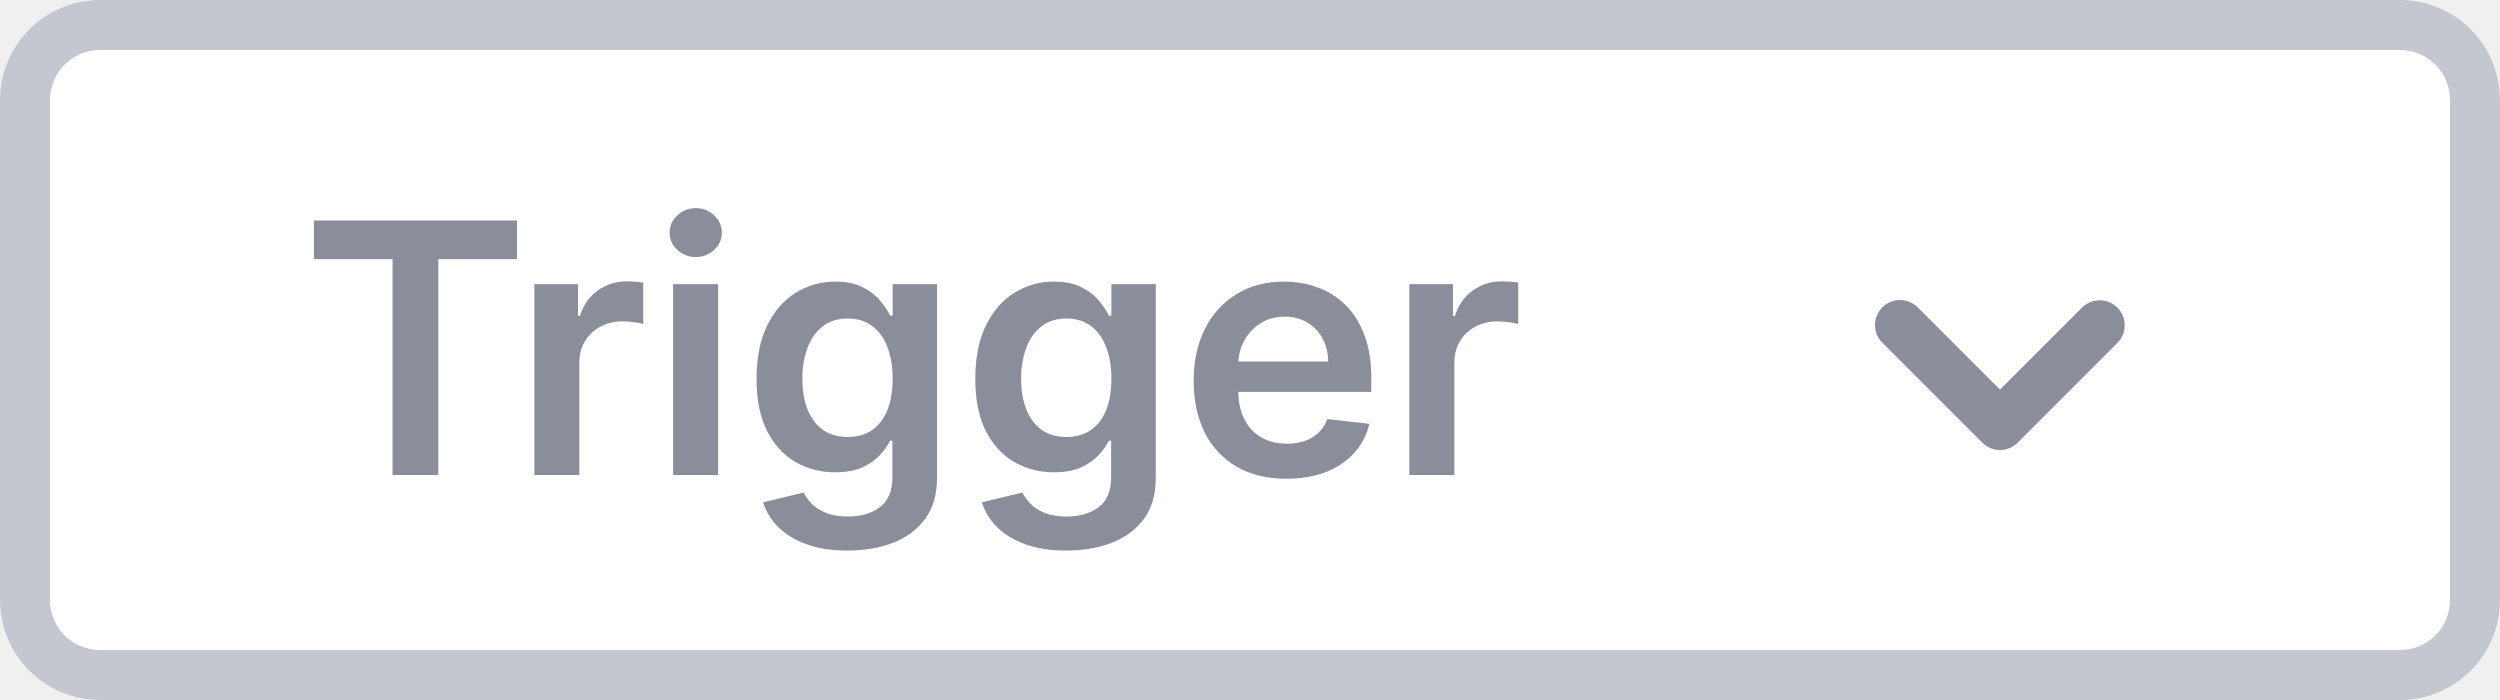
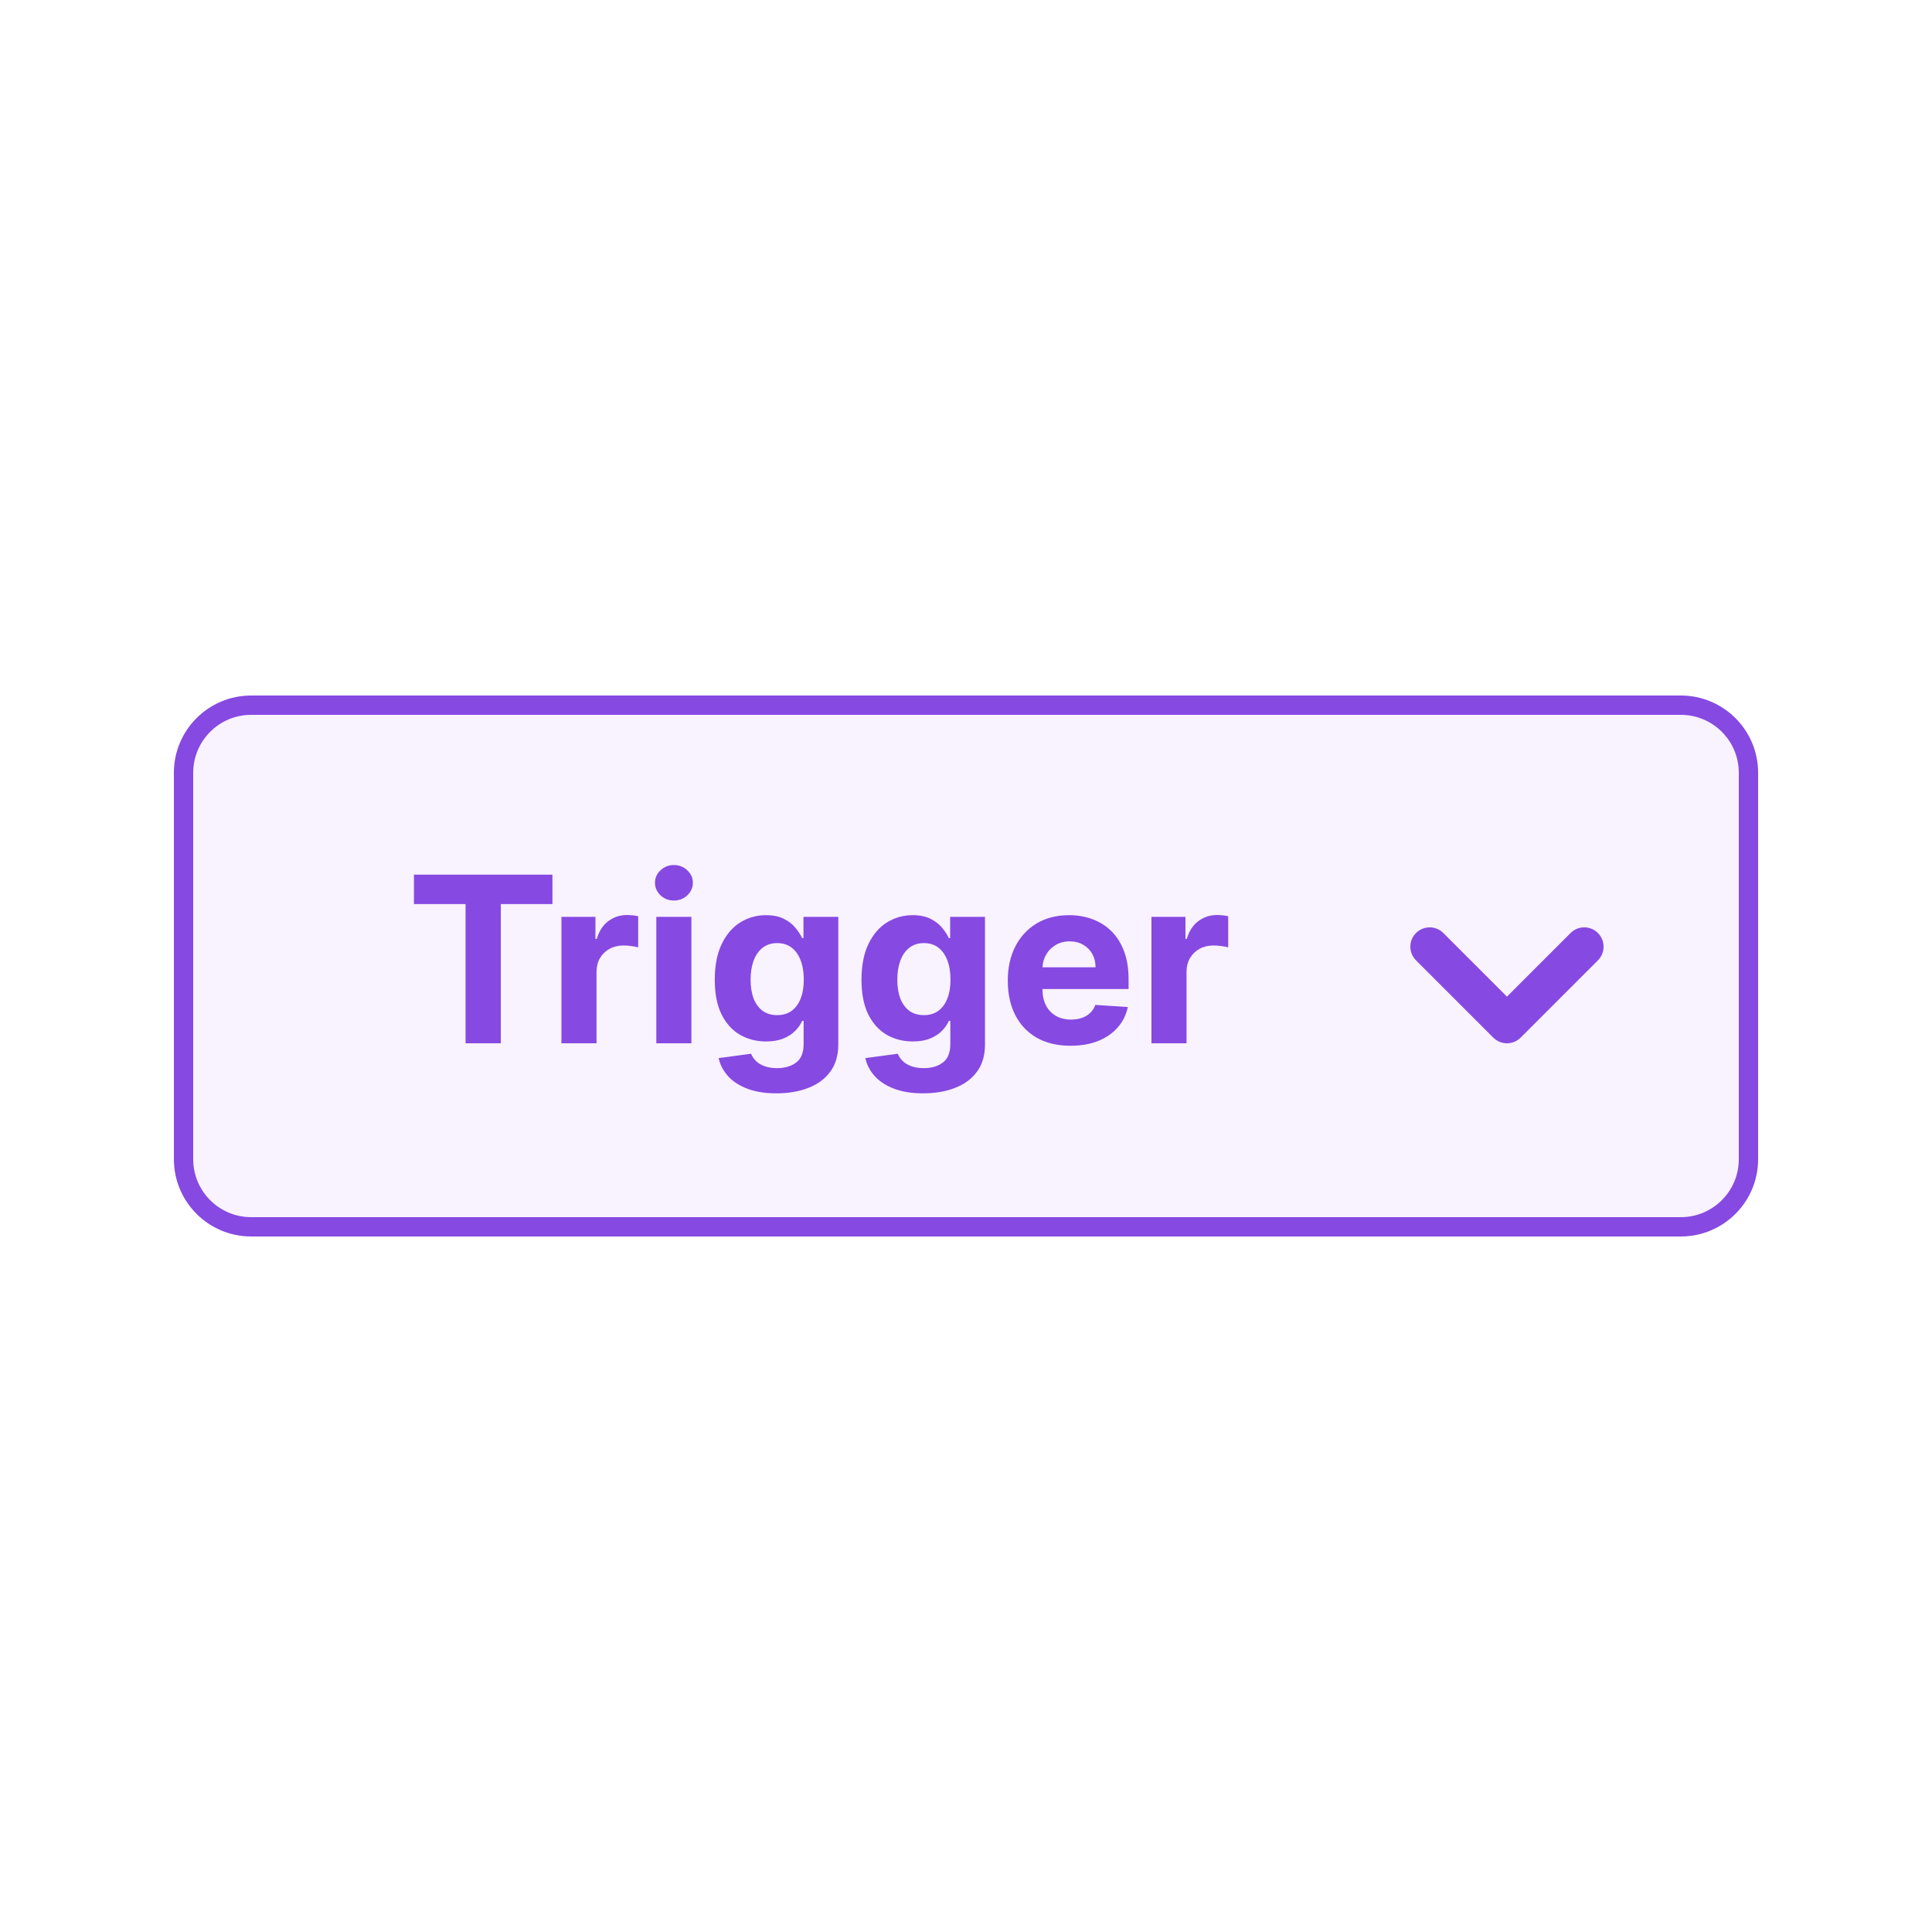
- <svg xmlns="http://www.w3.org/2000/svg" width="100" height="28" fill="none" viewBox="0 0 100 28">
-   <path fill="#fff" d="M0 4a4 4 0 0 1 4-4h92a4 4 0 0 1 4 4v20a4 4 0 0 1-4 4H4a4 4 0 0 1-4-4V4Z" />
-   <path fill="#C4C7CF" fill-rule="evenodd" d="M96 2H4a2 2 0 0 0-2 2v20a2 2 0 0 0 2 2h92a2 2 0 0 0 2-2V4a2 2 0 0 0-2-2ZM4 0a4 4 0 0 0-4 4v20a4 4 0 0 0 4 4h92a4 4 0 0 0 4-4V4a4 4 0 0 0-4-4H4Z" clip-rule="evenodd" />
-   <path fill="#8A8E9B" d="M12.557 10.364V8.819h8.123v1.546h-3.147V19h-1.83v-8.636h-3.146ZM21.374 19v-7.636h1.745v1.272h.08c.139-.44.377-.78.715-1.019a1.97 1.97 0 0 1 1.169-.363c.1 0 .21.005.333.015.126.007.23.019.313.035v1.656a1.897 1.897 0 0 0-.363-.07 3.34 3.34 0 0 0-.472-.035 1.82 1.82 0 0 0-.885.214c-.259.14-.462.333-.612.582-.149.248-.223.535-.223.86V19h-1.8ZM26.925 19v-7.636h1.8V19h-1.8Zm.905-8.72a1.05 1.05 0 0 1-.736-.283.913.913 0 0 1-.309-.691c0-.272.103-.503.309-.691a1.04 1.04 0 0 1 .736-.289c.288 0 .533.096.735.289.206.188.309.419.309.69a.913.913 0 0 1-.309.692 1.038 1.038 0 0 1-.735.283ZM33.896 22.023c-.646 0-1.201-.088-1.665-.264-.464-.172-.837-.404-1.119-.696a2.41 2.41 0 0 1-.587-.97l1.621-.392c.073.15.18.297.318.443.14.149.327.271.562.368.239.099.539.149.9.149.51 0 .933-.125 1.268-.373.334-.245.502-.65.502-1.213v-1.447h-.09a2.556 2.556 0 0 1-.407.572c-.176.195-.41.36-.701.492-.289.133-.652.199-1.09.199a3.138 3.138 0 0 1-1.595-.413c-.474-.278-.852-.693-1.133-1.243-.279-.553-.418-1.246-.418-2.078 0-.838.14-1.546.418-2.123.281-.58.66-1.019 1.138-1.317a2.926 2.926 0 0 1 1.596-.453c.447 0 .815.077 1.104.23.291.148.523.329.696.541.172.209.303.406.392.592h.1v-1.263h1.775v7.76c0 .653-.156 1.194-.468 1.621-.311.428-.737.748-1.277.96-.54.212-1.154.318-1.84.318Zm.015-4.544c.381 0 .706-.093.974-.278.269-.186.473-.453.612-.801.14-.348.209-.766.209-1.253 0-.48-.07-.901-.209-1.263-.136-.36-.338-.64-.606-.84-.266-.202-.592-.303-.98-.303-.401 0-.736.104-1.004.313-.269.209-.47.496-.607.86a3.485 3.485 0 0 0-.204 1.233c0 .467.068.877.204 1.228.14.348.343.62.612.816.272.192.605.288 1 .288ZM42.646 22.023c-.646 0-1.201-.088-1.665-.264-.464-.172-.837-.404-1.119-.696a2.41 2.41 0 0 1-.587-.97l1.621-.392c.073.15.18.297.318.443.14.149.327.271.562.368.239.099.539.149.9.149.51 0 .933-.125 1.268-.373.334-.245.502-.65.502-1.213v-1.447h-.09a2.556 2.556 0 0 1-.407.572c-.176.195-.41.36-.701.492-.289.133-.652.199-1.09.199a3.138 3.138 0 0 1-1.595-.413c-.474-.278-.852-.693-1.134-1.243-.278-.553-.417-1.246-.417-2.078 0-.838.14-1.546.417-2.123.282-.58.662-1.019 1.139-1.317a2.926 2.926 0 0 1 1.596-.453c.447 0 .815.077 1.104.23.291.148.523.329.696.541.172.209.303.406.392.592h.1v-1.263h1.775v7.76c0 .653-.156 1.194-.468 1.621-.311.428-.737.748-1.277.96-.54.212-1.154.318-1.84.318Zm.015-4.544c.381 0 .706-.093.974-.278.269-.186.473-.453.612-.801.14-.348.209-.766.209-1.253 0-.48-.07-.901-.209-1.263-.136-.36-.338-.64-.606-.84-.266-.202-.592-.303-.98-.303-.401 0-.736.104-1.004.313-.269.209-.47.496-.607.86a3.485 3.485 0 0 0-.204 1.233c0 .467.068.877.204 1.228.14.348.343.62.612.816.272.192.605.288 1 .288ZM51.456 19.15c-.766 0-1.427-.16-1.984-.478a3.232 3.232 0 0 1-1.278-1.362c-.298-.59-.447-1.284-.447-2.083 0-.786.15-1.475.447-2.068a3.384 3.384 0 0 1 1.263-1.393c.54-.334 1.175-.502 1.904-.502.471 0 .915.077 1.333.23.42.148.792.38 1.113.695.325.315.58.716.766 1.203.186.484.278 1.06.278 1.73v.552h-6.259v-1.213h4.534a1.935 1.935 0 0 0-.223-.92 1.626 1.626 0 0 0-.612-.641 1.72 1.72 0 0 0-.905-.234c-.368 0-.69.09-.97.269a1.85 1.85 0 0 0-.65.696c-.153.285-.23.598-.234.94v1.058c0 .445.081.826.243 1.144.163.315.39.557.681.726.292.166.634.248 1.025.248.261 0 .498-.036.71-.109.213-.076.397-.187.552-.333.156-.146.274-.327.353-.542l1.68.189a2.619 2.619 0 0 1-.606 1.163 2.957 2.957 0 0 1-1.133.766c-.46.179-.988.268-1.581.268ZM56.374 19v-7.636h1.745v1.272h.08c.139-.44.377-.78.715-1.019a1.97 1.97 0 0 1 1.169-.363c.1 0 .21.005.333.015.126.007.23.019.313.035v1.656a1.897 1.897 0 0 0-.363-.07 3.34 3.34 0 0 0-.472-.035 1.82 1.82 0 0 0-.885.214c-.259.14-.462.333-.612.582-.149.248-.223.535-.223.86V19h-1.8Z" />
-   <path fill="#8A8E9B" fill-rule="evenodd" d="M75.293 12.293a1 1 0 0 1 1.414 0L80 15.586l3.293-3.293a1 1 0 0 1 1.414 1.414l-4 4a1 1 0 0 1-1.414 0l-4-4a1 1 0 0 1 0-1.414Z" clip-rule="evenodd" />
+ <svg xmlns="http://www.w3.org/2000/svg" width="100" height="100" viewBox="0 0 100 100" fill="none">
+   <rect width="100" height="100" fill="white" />
+   <rect x="9.5" y="36.5" width="81" height="27" rx="3.5" fill="#F9F2FF" stroke="#8649E1" />
+   <path fill-rule="evenodd" clip-rule="evenodd" d="M73.293 48.293C73.683 47.902 74.317 47.902 74.707 48.293L78 51.586L81.293 48.293C81.683 47.902 82.317 47.902 82.707 48.293C83.098 48.683 83.098 49.317 82.707 49.707L78.707 53.707C78.317 54.098 77.683 54.098 77.293 53.707L73.293 49.707C72.902 49.317 72.902 48.683 73.293 48.293Z" fill="#8649E1" />
+   <path d="M21.426 46.794V45.273H28.594V46.794H25.922V54H24.098V46.794H21.426ZM29.06 54V47.455H30.82V48.597H30.889C31.008 48.19 31.208 47.883 31.489 47.676C31.771 47.466 32.094 47.361 32.461 47.361C32.552 47.361 32.65 47.367 32.755 47.378C32.86 47.389 32.952 47.405 33.032 47.425V49.035C32.947 49.01 32.829 48.987 32.678 48.967C32.528 48.947 32.39 48.938 32.265 48.938C31.998 48.938 31.759 48.996 31.549 49.112C31.342 49.226 31.177 49.385 31.055 49.59C30.935 49.794 30.876 50.03 30.876 50.297V54H29.06ZM33.971 54V47.455H35.786V54H33.971ZM34.883 46.611C34.613 46.611 34.381 46.521 34.188 46.342C33.998 46.16 33.902 45.943 33.902 45.69C33.902 45.44 33.998 45.226 34.188 45.047C34.381 44.865 34.613 44.774 34.883 44.774C35.152 44.774 35.383 44.865 35.573 45.047C35.766 45.226 35.863 45.44 35.863 45.69C35.863 45.943 35.766 46.16 35.573 46.342C35.383 46.521 35.152 46.611 34.883 46.611ZM40.189 56.591C39.601 56.591 39.097 56.51 38.676 56.348C38.258 56.189 37.926 55.972 37.679 55.696C37.432 55.42 37.271 55.111 37.197 54.767L38.876 54.541C38.928 54.672 39.008 54.794 39.119 54.908C39.23 55.021 39.376 55.112 39.558 55.18C39.743 55.251 39.967 55.287 40.231 55.287C40.626 55.287 40.952 55.19 41.207 54.997C41.466 54.807 41.595 54.487 41.595 54.038V52.841H41.519C41.439 53.023 41.32 53.195 41.16 53.356C41.001 53.519 40.797 53.651 40.547 53.753C40.297 53.855 39.999 53.906 39.652 53.906C39.16 53.906 38.713 53.793 38.31 53.565C37.909 53.335 37.59 52.984 37.351 52.513C37.115 52.038 36.997 51.439 36.997 50.715C36.997 49.973 37.118 49.354 37.359 48.856C37.601 48.359 37.922 47.987 38.322 47.74C38.726 47.493 39.168 47.369 39.648 47.369C40.014 47.369 40.321 47.432 40.568 47.557C40.815 47.679 41.014 47.832 41.165 48.017C41.318 48.199 41.436 48.378 41.519 48.554H41.587V47.455H43.389V54.064C43.389 54.621 43.253 55.087 42.98 55.462C42.707 55.837 42.33 56.118 41.847 56.305C41.367 56.496 40.814 56.591 40.189 56.591ZM40.227 52.543C40.52 52.543 40.767 52.47 40.969 52.325C41.173 52.178 41.33 51.967 41.438 51.695C41.548 51.419 41.604 51.09 41.604 50.706C41.604 50.322 41.55 49.99 41.442 49.709C41.334 49.425 41.178 49.205 40.973 49.048C40.769 48.892 40.52 48.814 40.227 48.814C39.929 48.814 39.678 48.895 39.473 49.057C39.269 49.216 39.114 49.438 39.008 49.722C38.903 50.006 38.851 50.334 38.851 50.706C38.851 51.084 38.903 51.41 39.008 51.686C39.117 51.959 39.271 52.17 39.473 52.321C39.678 52.469 39.929 52.543 40.227 52.543ZM47.783 56.591C47.195 56.591 46.69 56.51 46.27 56.348C45.852 56.189 45.52 55.972 45.273 55.696C45.026 55.42 44.865 55.111 44.791 54.767L46.47 54.541C46.521 54.672 46.602 54.794 46.713 54.908C46.824 55.021 46.97 55.112 47.152 55.18C47.337 55.251 47.561 55.287 47.825 55.287C48.22 55.287 48.545 55.19 48.801 54.997C49.06 54.807 49.189 54.487 49.189 54.038V52.841H49.112C49.033 53.023 48.913 53.195 48.754 53.356C48.595 53.519 48.391 53.651 48.141 53.753C47.891 53.855 47.592 53.906 47.246 53.906C46.754 53.906 46.307 53.793 45.903 53.565C45.503 53.335 45.183 52.984 44.945 52.513C44.709 52.038 44.591 51.439 44.591 50.715C44.591 49.973 44.712 49.354 44.953 48.856C45.195 48.359 45.516 47.987 45.916 47.74C46.32 47.493 46.761 47.369 47.242 47.369C47.608 47.369 47.915 47.432 48.162 47.557C48.409 47.679 48.608 47.832 48.758 48.017C48.912 48.199 49.03 48.378 49.112 48.554H49.18V47.455H50.983V54.064C50.983 54.621 50.847 55.087 50.574 55.462C50.301 55.837 49.923 56.118 49.44 56.305C48.96 56.496 48.408 56.591 47.783 56.591ZM47.821 52.543C48.114 52.543 48.361 52.47 48.562 52.325C48.767 52.178 48.923 51.967 49.031 51.695C49.142 51.419 49.197 51.09 49.197 50.706C49.197 50.322 49.144 49.99 49.035 49.709C48.928 49.425 48.771 49.205 48.567 49.048C48.362 48.892 48.114 48.814 47.821 48.814C47.523 48.814 47.271 48.895 47.067 49.057C46.862 49.216 46.707 49.438 46.602 49.722C46.497 50.006 46.445 50.334 46.445 50.706C46.445 51.084 46.497 51.41 46.602 51.686C46.71 51.959 46.865 52.17 47.067 52.321C47.271 52.469 47.523 52.543 47.821 52.543ZM55.41 54.128C54.737 54.128 54.158 53.992 53.672 53.719C53.189 53.443 52.817 53.054 52.555 52.551C52.294 52.045 52.163 51.447 52.163 50.757C52.163 50.084 52.294 49.493 52.555 48.984C52.817 48.476 53.185 48.08 53.659 47.795C54.136 47.511 54.696 47.369 55.338 47.369C55.77 47.369 56.172 47.439 56.544 47.578C56.919 47.715 57.246 47.92 57.524 48.196C57.805 48.472 58.024 48.818 58.18 49.236C58.337 49.651 58.415 50.136 58.415 50.693V51.192H52.888V50.067H56.706C56.706 49.805 56.649 49.574 56.535 49.372C56.422 49.17 56.264 49.013 56.062 48.899C55.864 48.783 55.632 48.724 55.368 48.724C55.092 48.724 54.848 48.788 54.635 48.916C54.425 49.041 54.26 49.21 54.141 49.423C54.021 49.633 53.96 49.868 53.957 50.126V51.196C53.957 51.52 54.017 51.8 54.136 52.035C54.258 52.271 54.43 52.453 54.652 52.581C54.874 52.709 55.136 52.773 55.44 52.773C55.642 52.773 55.827 52.744 55.994 52.688C56.162 52.631 56.305 52.545 56.425 52.432C56.544 52.318 56.635 52.179 56.697 52.014L58.376 52.125C58.291 52.528 58.117 52.881 57.852 53.182C57.591 53.48 57.253 53.713 56.838 53.881C56.426 54.045 55.95 54.128 55.41 54.128ZM59.599 54V47.455H61.359V48.597H61.428C61.547 48.19 61.747 47.883 62.028 47.676C62.31 47.466 62.633 47.361 63 47.361C63.091 47.361 63.189 47.367 63.294 47.378C63.399 47.389 63.492 47.405 63.571 47.425V49.035C63.486 49.01 63.368 48.987 63.217 48.967C63.067 48.947 62.929 48.938 62.804 48.938C62.537 48.938 62.298 48.996 62.088 49.112C61.881 49.226 61.716 49.385 61.594 49.59C61.474 49.794 61.415 50.03 61.415 50.297V54H59.599Z" fill="#8649E1" />
</svg>
